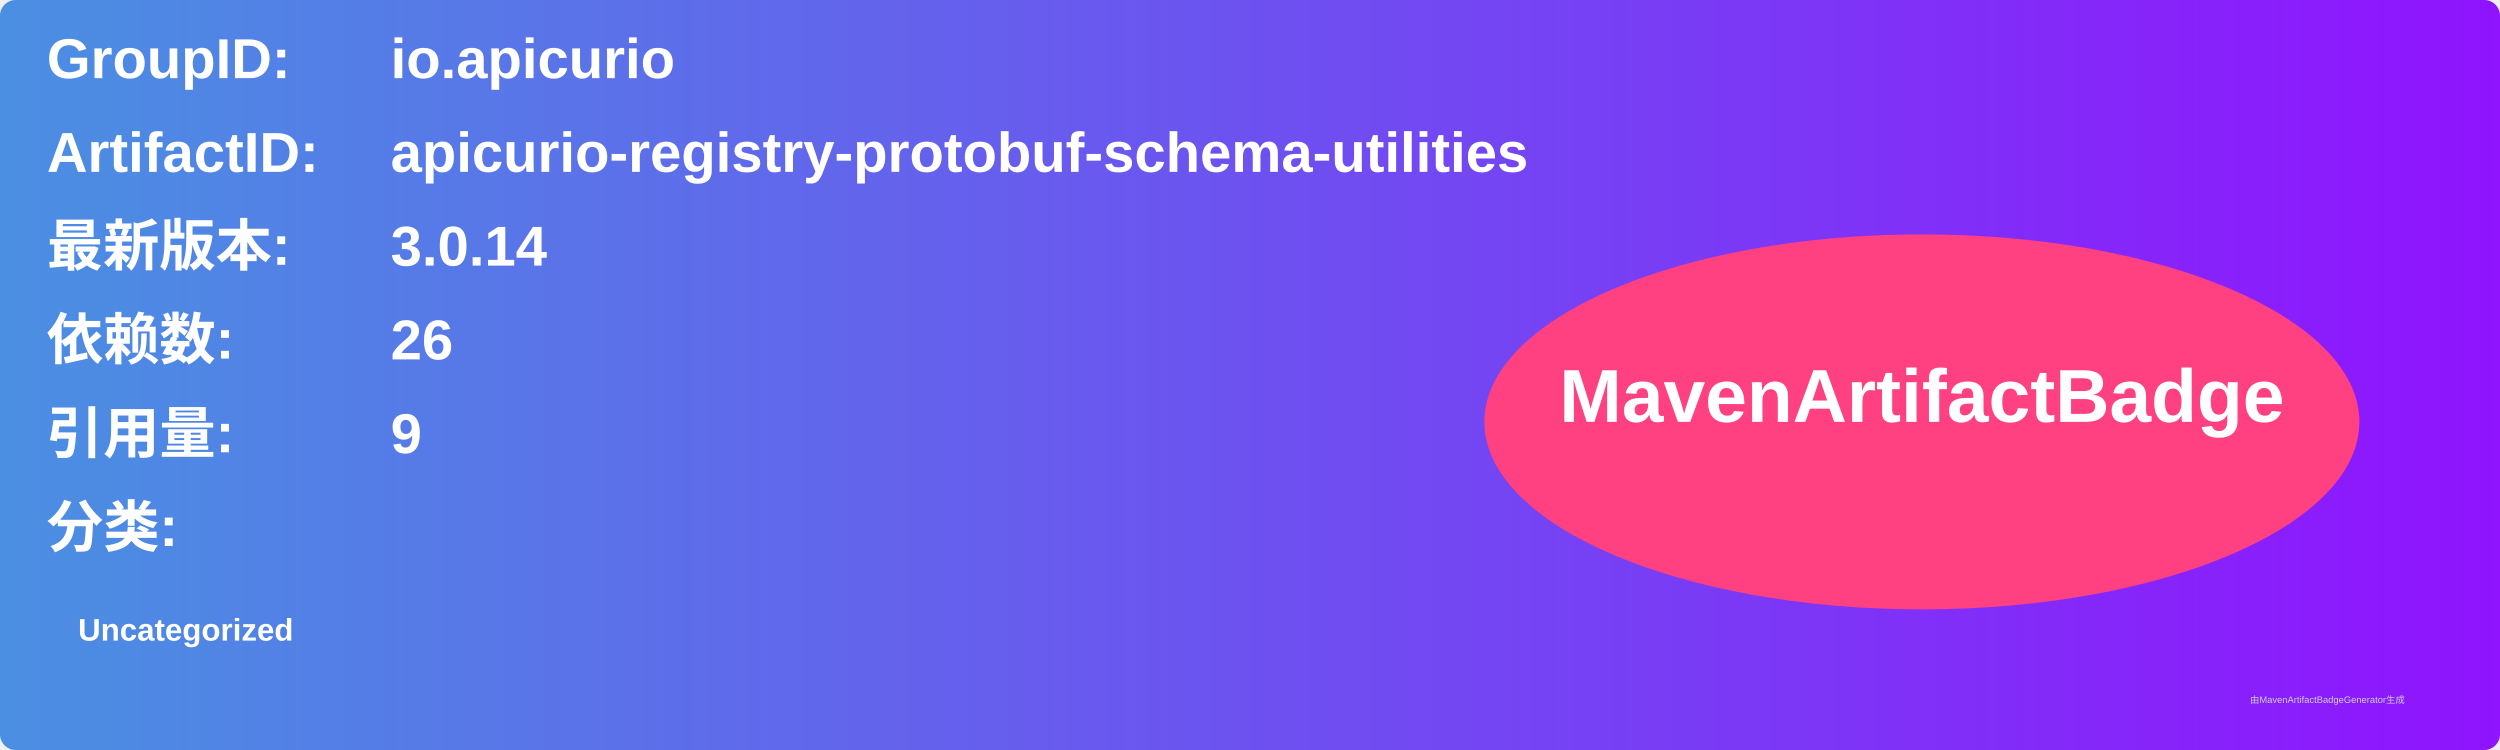
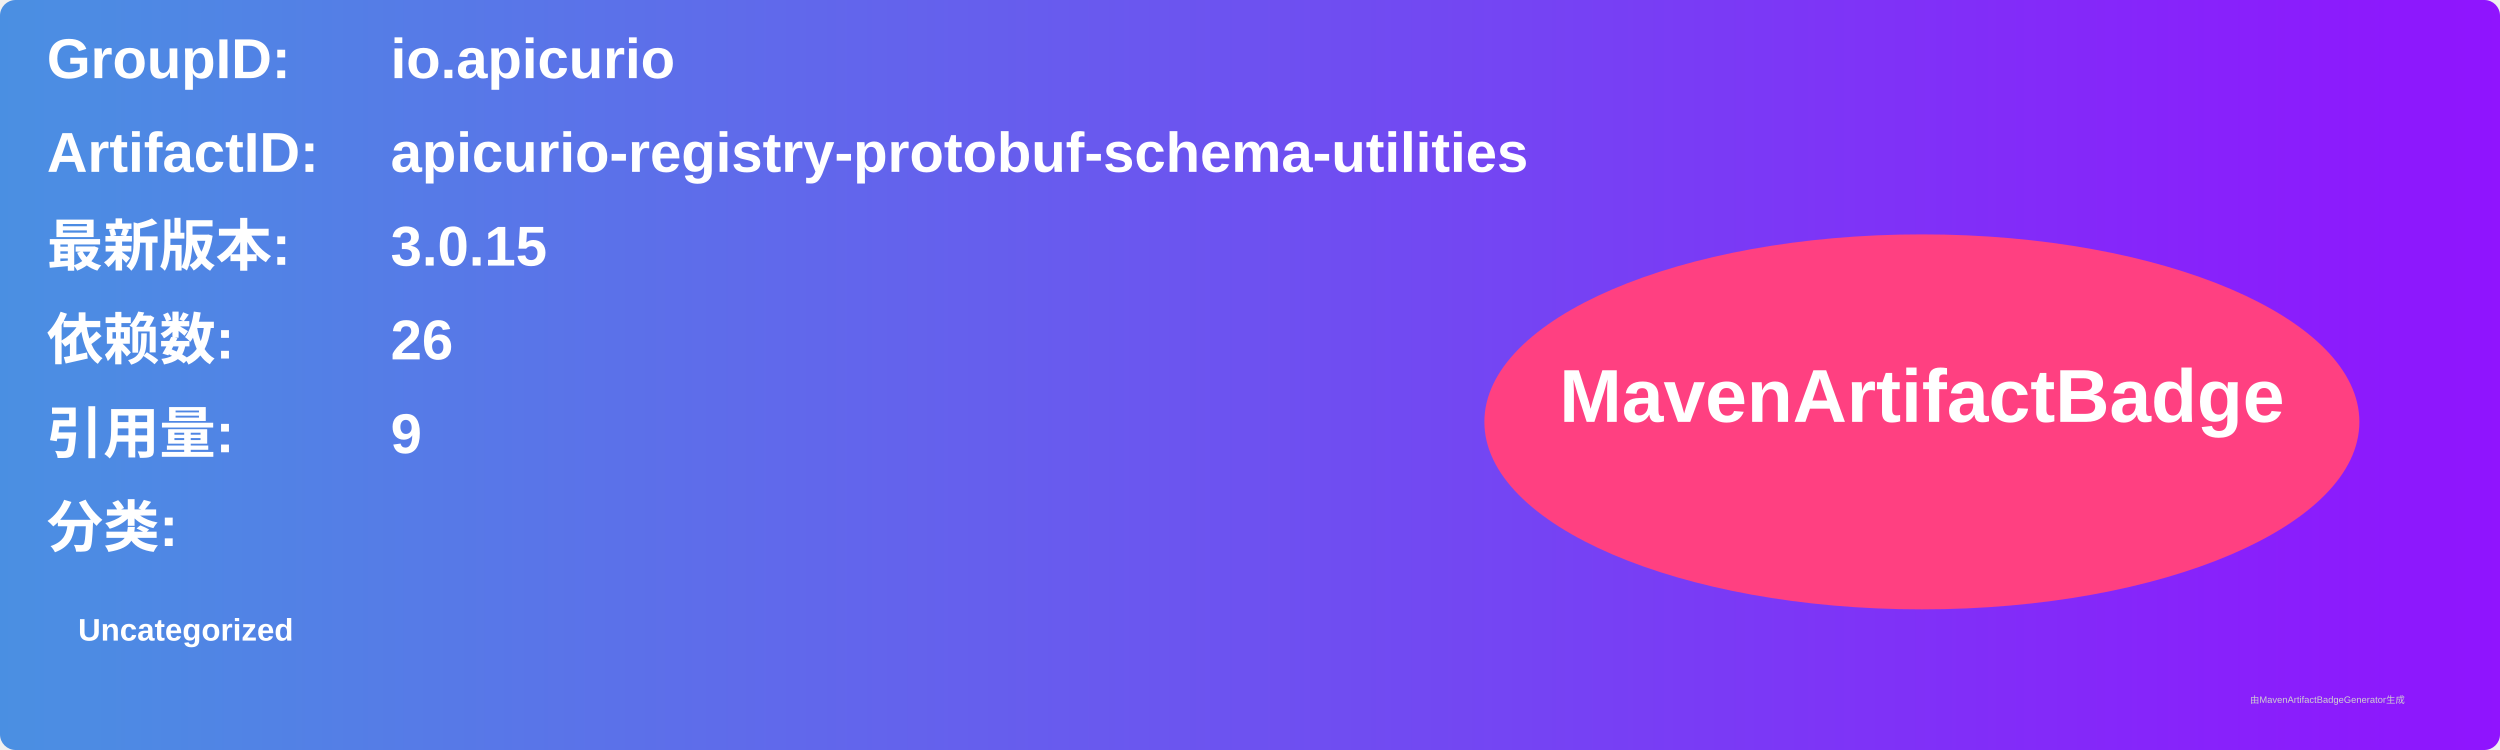
<svg xmlns="http://www.w3.org/2000/svg" width="800" height="240" viewBox="0 0 800 240">
  <linearGradient id="grad" x1="0%" y1="0%" x2="100%" y2="0%">
    <stop offset="0%" stop-color="#4a90e2" />
    <stop offset="100%" stop-color="#9013fe" />
  </linearGradient>
  <rect width="100%" height="100%" rx="5" ry="5" fill="url(#grad)" />
  <g transform="translate(15, 15)">
    <text x="0" y="10" font-family="Arial" font-size="18" fill="white" font-weight="bold" width="260">GroupID:</text>
    <text x="110" y="10" font-family="Arial" font-size="18" fill="white" font-weight="bold" width="460">io.apicurio</text>
    <text x="0" y="40" font-family="Arial" font-size="18" fill="white" font-weight="bold" width="260">ArtifactID:</text>
    <text x="110" y="40" font-family="Arial" font-size="18" fill="white" font-weight="bold" width="460">apicurio-registry-protobuf-schema-utilities</text>
    <text x="0" y="70" font-family="Arial" font-size="18" fill="white" font-weight="bold">最新版本:</text>
    <text x="110" y="70" font-family="Arial" font-size="18" fill="white" font-weight="bold">
-       <tspan font-weight="bold">3.0.14</tspan>
+       <tspan font-weight="bold">3.0.15</tspan>
    </text>
    <text x="0" y="100" font-family="Arial" font-size="18" fill="white" font-weight="bold">依赖数: </text>
    <text x="110" y="100" font-family="Arial" font-size="18" fill="white">
      <tspan font-weight="bold">26</tspan>
    </text>
    <text x="0" y="130" font-family="Arial" font-size="18" fill="white" font-weight="bold">引用量: </text>
    <text x="110" y="130" font-family="Arial" font-size="18" fill="white">
      <tspan font-weight="bold">9</tspan>
    </text>
    <text x="0" y="160" font-family="Arial" font-size="18" fill="white" font-weight="bold">分类:</text>
    <text x="10" y="190" font-family="Arial" font-size="10" fill="white">
      <tspan font-weight="bold">Uncategorized</tspan>
    </text>
    <ellipse cx="600" cy="120" rx="140" ry="60" fill="#ff4081" />
    <text x="600" y="120" text-anchor="middle" font-family="Arial" font-size="24" fill="white" font-weight="bold">MavenArtifactBadge</text>
  </g>
  <text x="720" y="225" font-family="Arial" font-size="3" fill="#d0d0d0">由MavenArtifactBadgeGenerator生成</text>
</svg>
